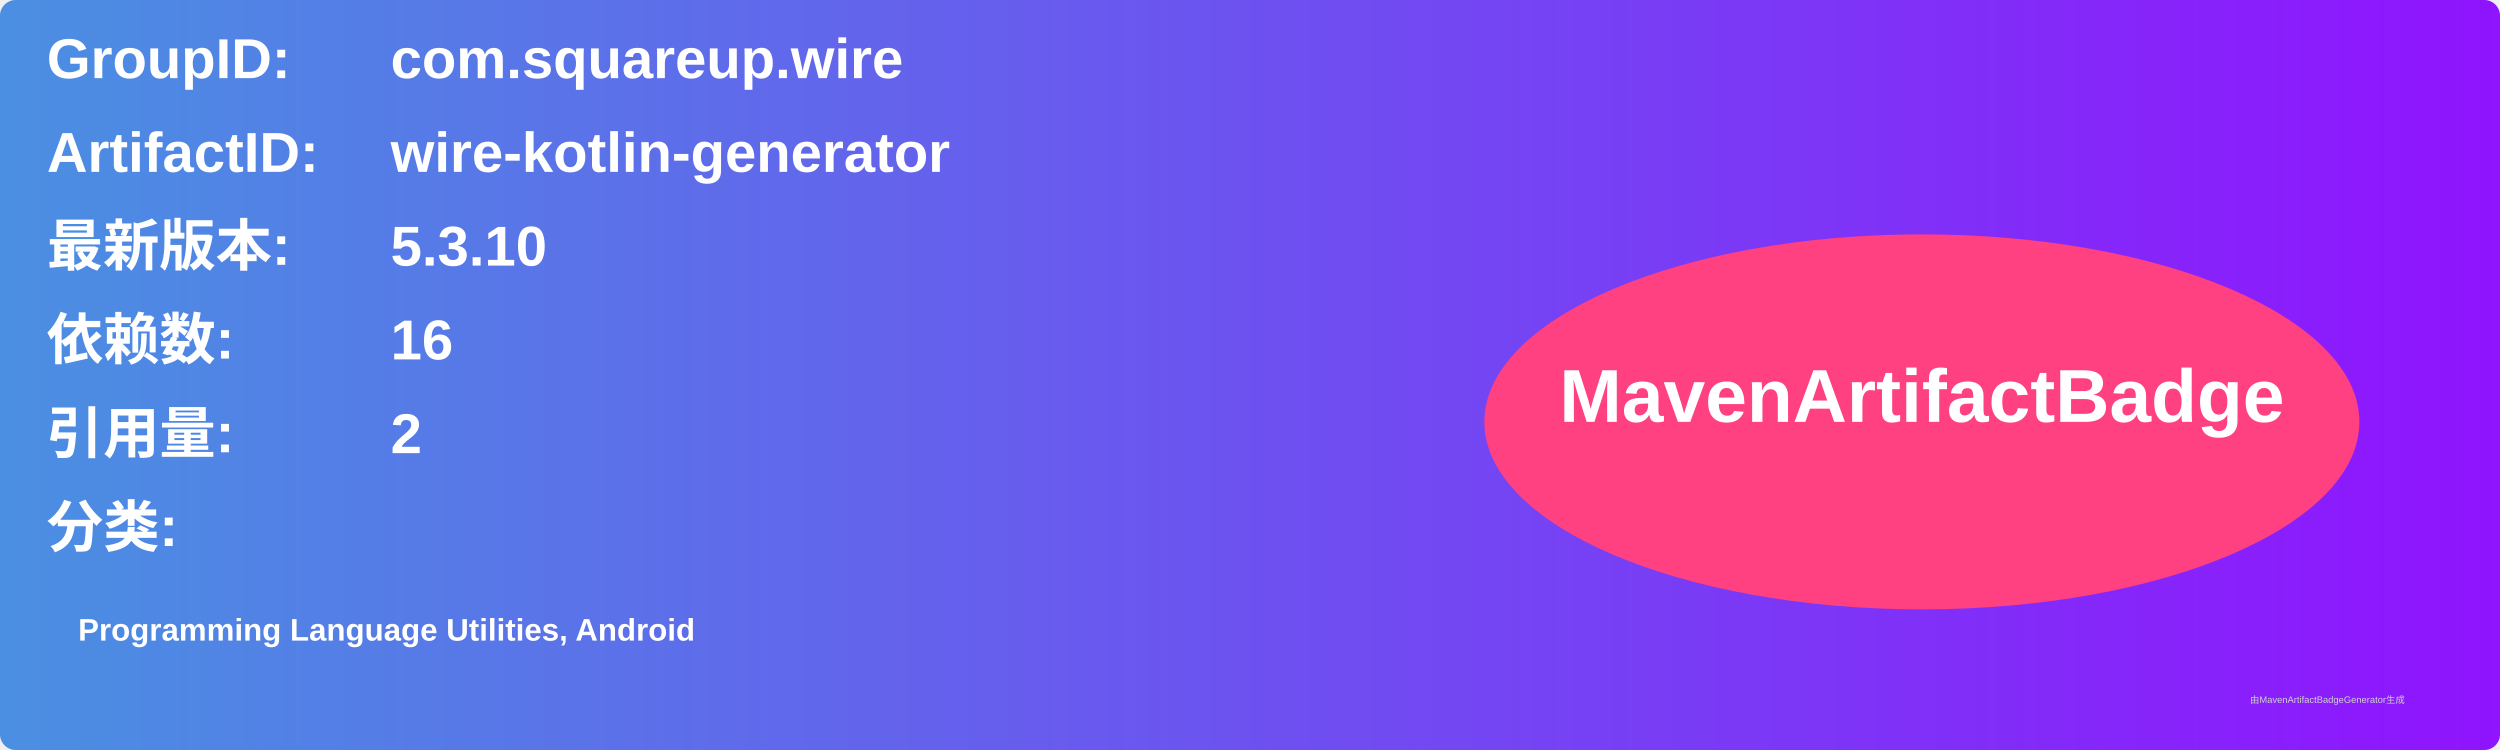
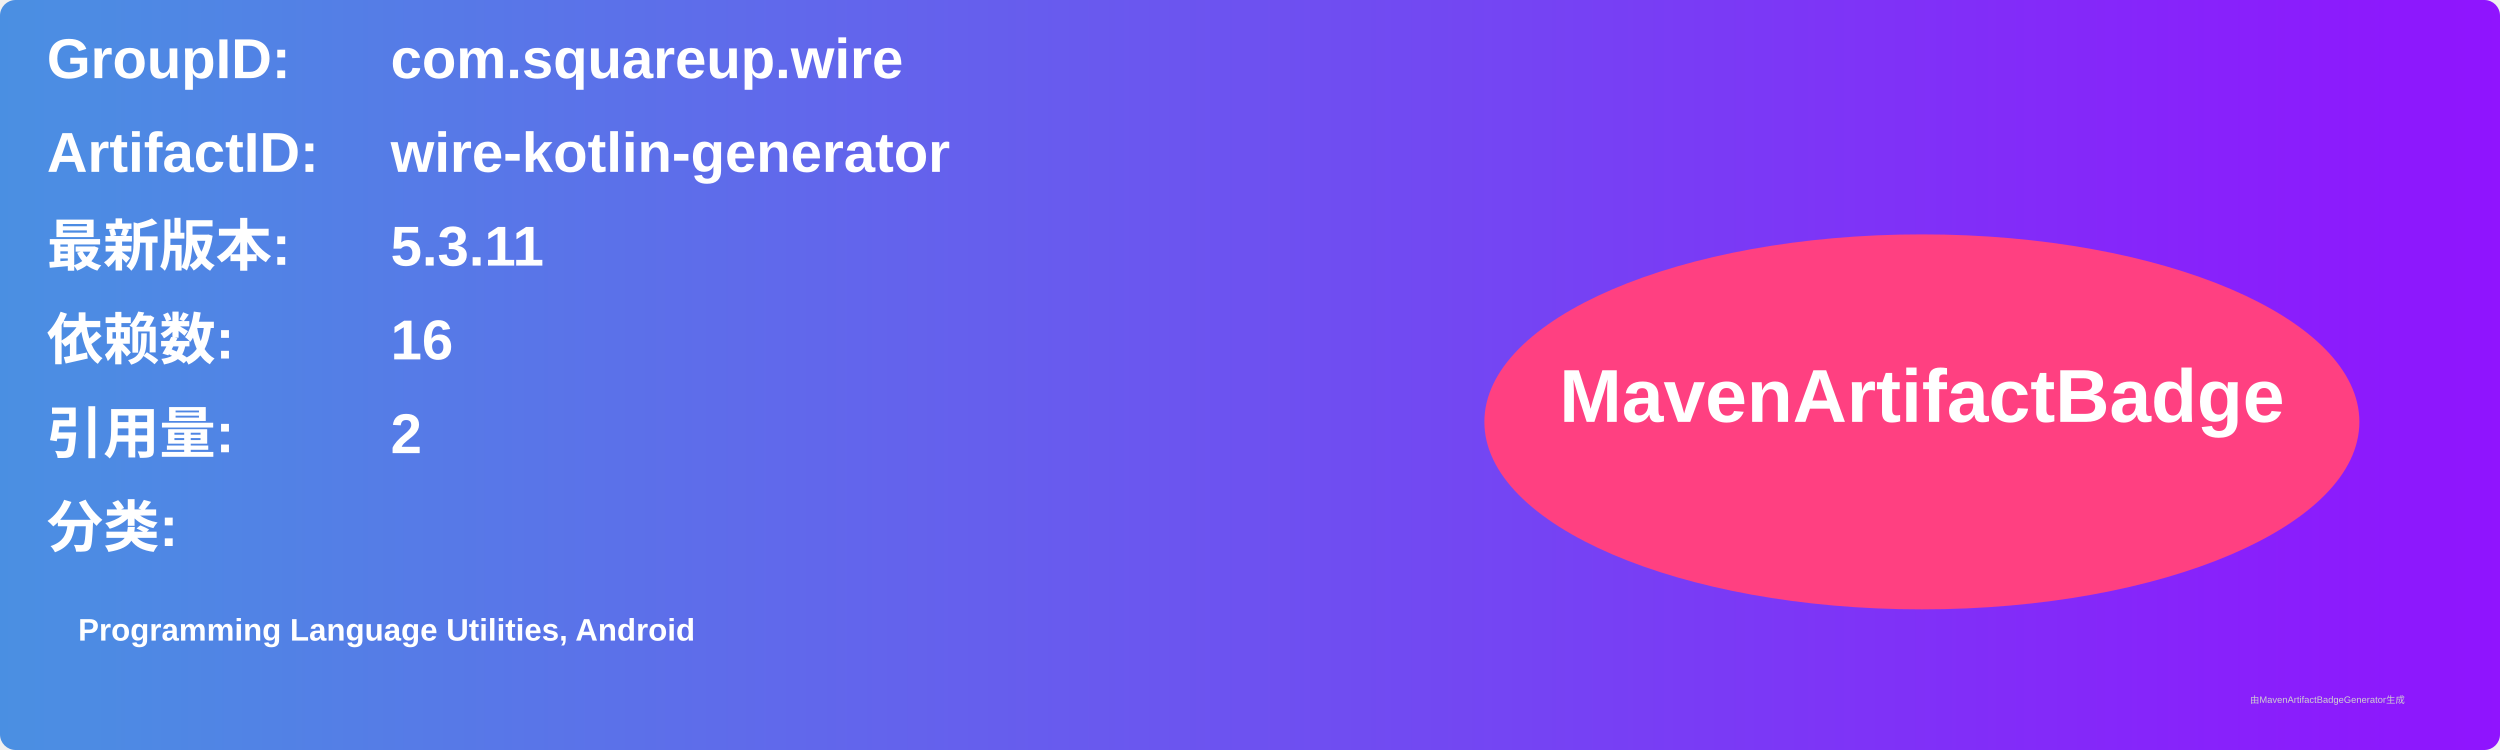
<svg xmlns="http://www.w3.org/2000/svg" width="800" height="240" viewBox="0 0 800 240">
  <linearGradient id="grad" x1="0%" y1="0%" x2="100%" y2="0%">
    <stop offset="0%" stop-color="#4a90e2" />
    <stop offset="100%" stop-color="#9013fe" />
  </linearGradient>
  <rect width="100%" height="100%" rx="5" ry="5" fill="url(#grad)" />
  <g transform="translate(15, 15)">
    <text x="0" y="10" font-family="Arial" font-size="18" fill="white" font-weight="bold" width="260">GroupID:</text>
    <text x="110" y="10" font-family="Arial" font-size="18" fill="white" font-weight="bold" width="460">com.squareup.wire</text>
    <text x="0" y="40" font-family="Arial" font-size="18" fill="white" font-weight="bold" width="260">ArtifactID:</text>
    <text x="110" y="40" font-family="Arial" font-size="18" fill="white" font-weight="bold" width="460">wire-kotlin-generator</text>
    <text x="0" y="70" font-family="Arial" font-size="18" fill="white" font-weight="bold">最新版本:</text>
    <text x="110" y="70" font-family="Arial" font-size="18" fill="white" font-weight="bold">
-       <tspan font-weight="bold">5.3.10</tspan>
+       <tspan font-weight="bold">5.3.11</tspan>
    </text>
    <text x="0" y="100" font-family="Arial" font-size="18" fill="white" font-weight="bold">依赖数: </text>
    <text x="110" y="100" font-family="Arial" font-size="18" fill="white">
      <tspan font-weight="bold">16</tspan>
    </text>
    <text x="0" y="130" font-family="Arial" font-size="18" fill="white" font-weight="bold">引用量: </text>
    <text x="110" y="130" font-family="Arial" font-size="18" fill="white">
      <tspan font-weight="bold">2</tspan>
    </text>
    <text x="0" y="160" font-family="Arial" font-size="18" fill="white" font-weight="bold">分类:</text>
    <text x="10" y="190" font-family="Arial" font-size="10" fill="white">
      <tspan font-weight="bold">Programming Language Utilities, Android</tspan>
    </text>
    <ellipse cx="600" cy="120" rx="140" ry="60" fill="#ff4081" />
    <text x="600" y="120" text-anchor="middle" font-family="Arial" font-size="24" fill="white" font-weight="bold">MavenArtifactBadge</text>
  </g>
  <text x="720" y="225" font-family="Arial" font-size="3" fill="#d0d0d0">由MavenArtifactBadgeGenerator生成</text>
</svg>
